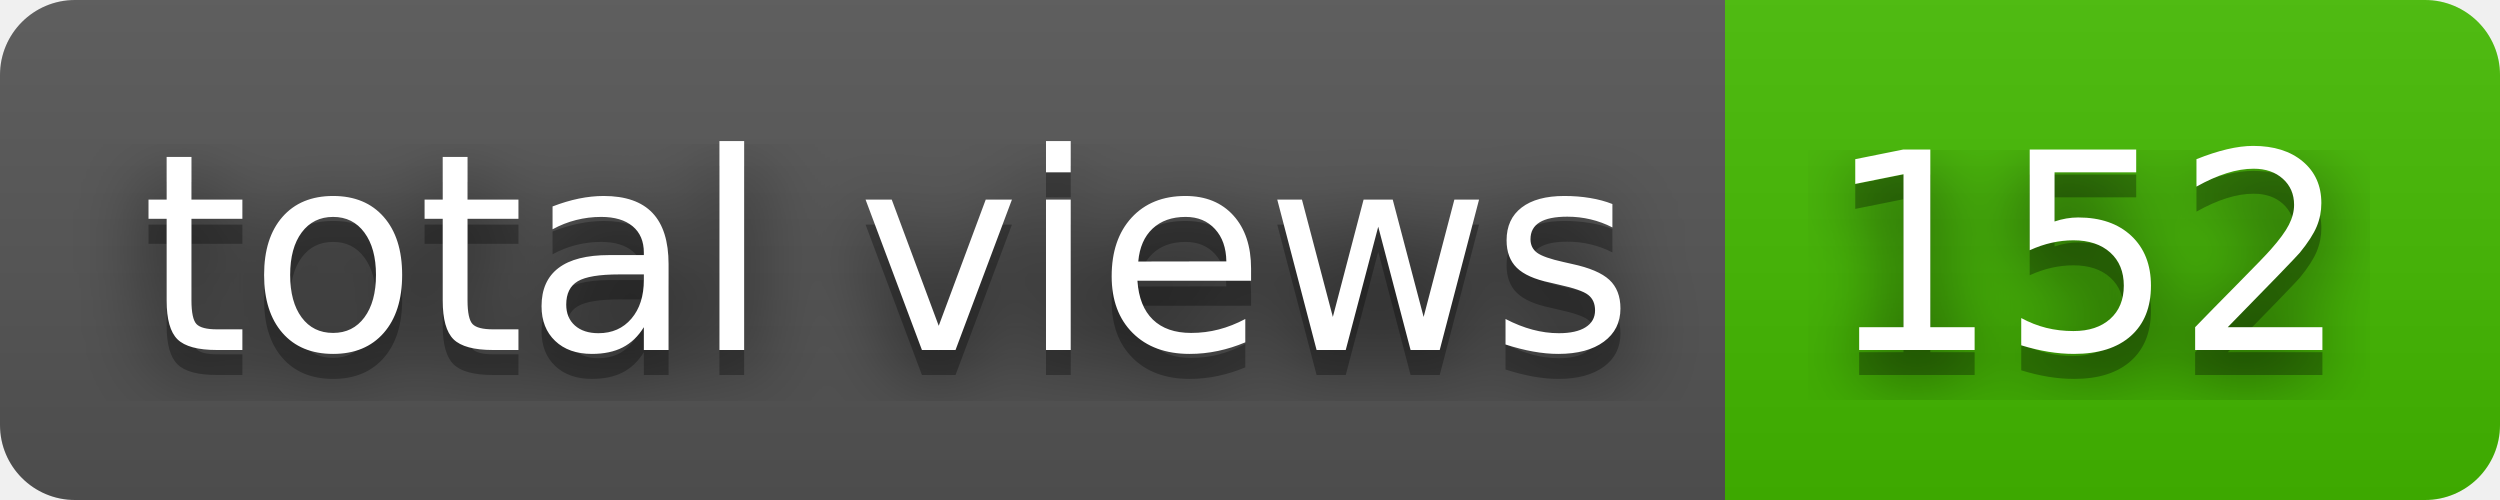
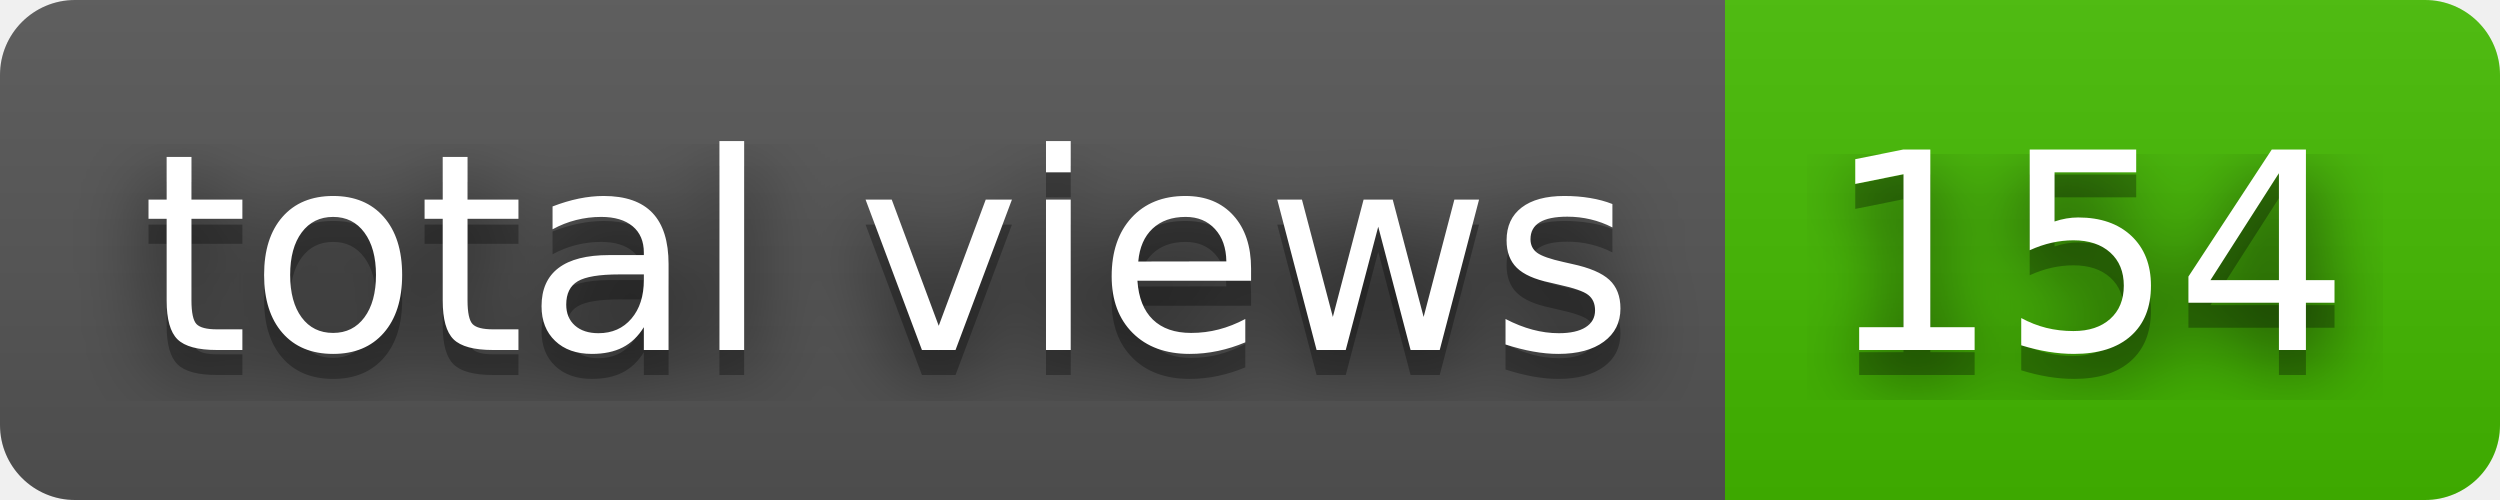
- <svg xmlns="http://www.w3.org/2000/svg" width="100" height="20" role="img" aria-label="total views: 152">
+ <svg xmlns="http://www.w3.org/2000/svg" width="100" height="20" role="img" aria-label="total views: 154">
  <filter id="blur">
    <feGaussianBlur stdDeviation="16" />
  </filter>
  <linearGradient id="s" x2="0" y2="100%">
    <stop offset="0" stop-color="#bbb" stop-opacity=".1" />
    <stop offset="1" stop-opacity=".1" />
  </linearGradient>
  <clipPath id="r">
    <rect width="100" height="20" rx="3" />
  </clipPath>
  <g clip-path="url(#r)">
    <rect width="69" height="20" fill="#555" />
    <rect x="69" width="31" height="20" fill="#4b0" />
    <rect width="100" height="20" fill="url(#s)" />
  </g>
  <g fill="#fff" text-anchor="middle" font-family="Verdana,Geneva,DejaVu Sans,sans-serif" text-rendering="geometricPrecision" font-size="110">
    <g transform="scale(.1)">
      <g aria-hidden="true" fill="#010101">
        <text x="355" y="150" fill-opacity=".8" filter="url(#blur)" textLength="590">total views</text>
        <text x="355" y="150" fill-opacity=".3" textLength="590">total views</text>
      </g>
      <text x="355" y="140" textLength="590">total views</text>
    </g>
    <g transform="scale(.1)">
      <g aria-hidden="true" fill="#010101">
-         <text x="835" y="150" fill-opacity=".8" filter="url(#blur)" textLength="210">152</text>
-         <text x="835" y="150" fill-opacity=".3" textLength="210">152</text>
+         <text x="835" y="150" fill-opacity=".8" filter="url(#blur)" textLength="210">154</text>
+         <text x="835" y="150" fill-opacity=".3" textLength="210">154</text>
      </g>
-       <text x="835" y="140" textLength="210">152</text>
+       <text x="835" y="140" textLength="210">154</text>
    </g>
  </g>
</svg>
